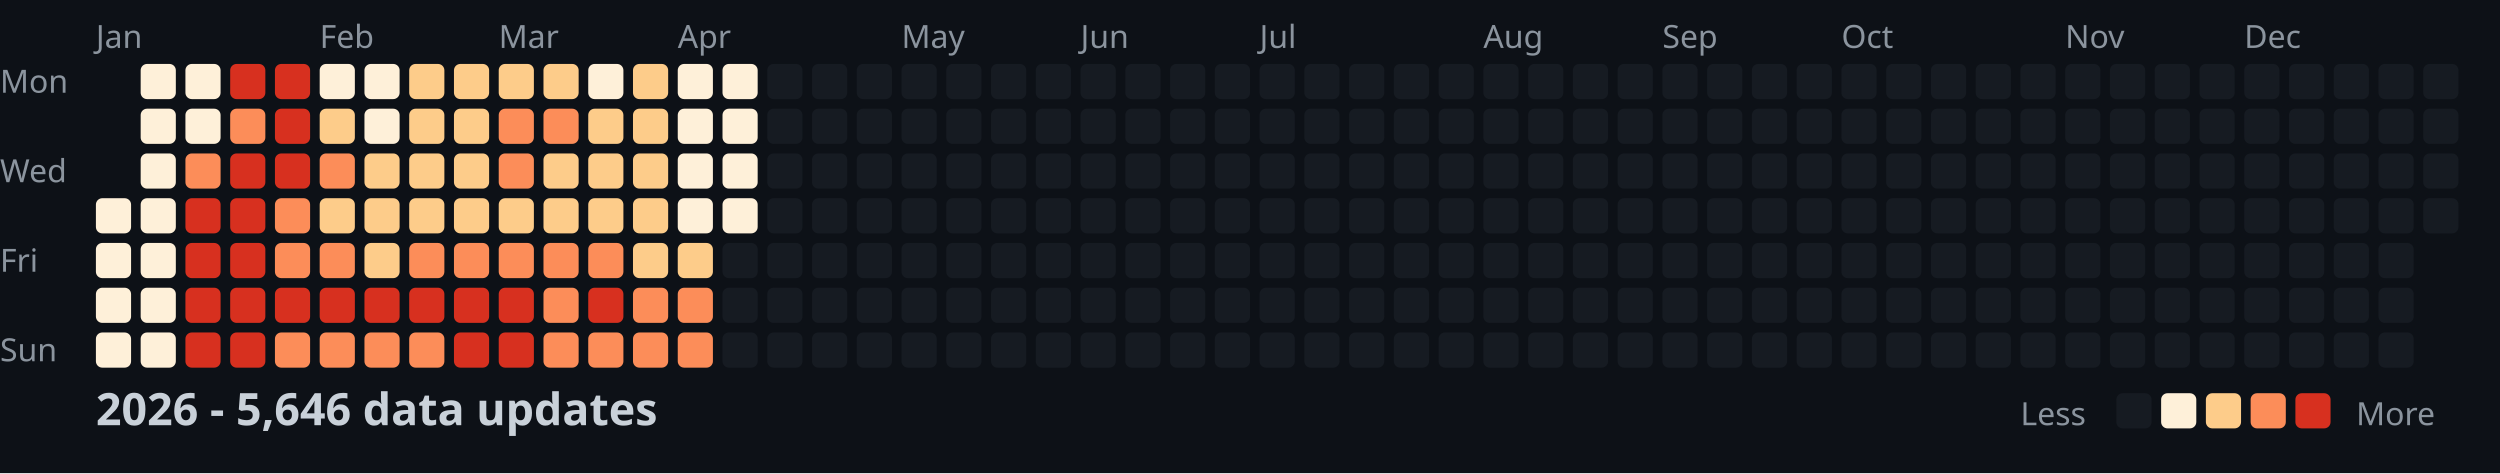
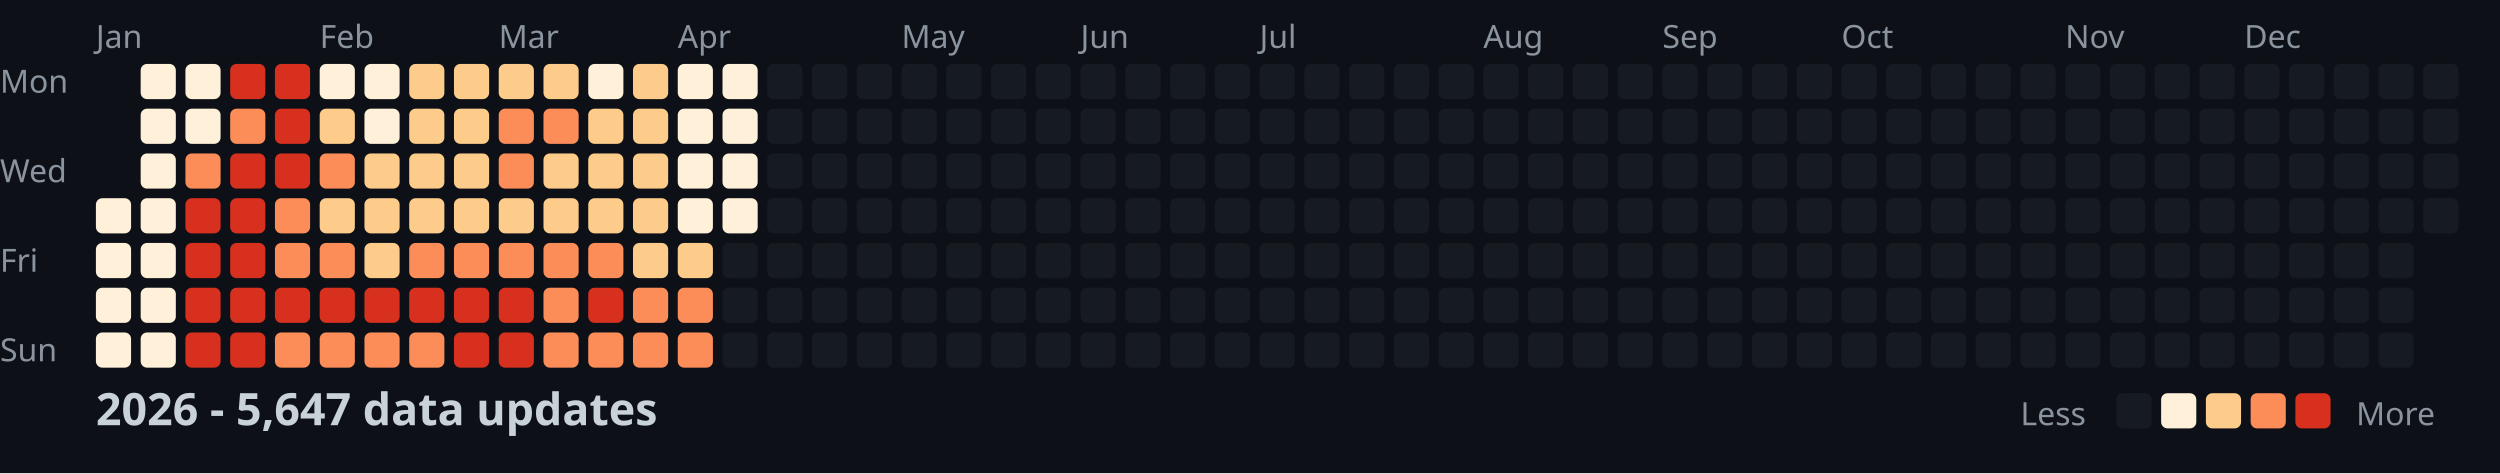
<svg xmlns="http://www.w3.org/2000/svg" width="782" height="148">
  <style>
    .month { font: 10px sans-serif; fill: #8b949e; }
    .day { font: 10px sans-serif; fill: #8b949e; }
    .title { font: bold 14px sans-serif; fill: #c9d1d9; }
    .legend { font: 10px sans-serif; fill: #8b949e; }
  </style>
  <rect width="100%" height="100%" fill="#0d1117" />
  <text x="0" y="29" class="day">Mon</text>
  <text x="0" y="57" class="day">Wed</text>
  <text x="0" y="85" class="day">Fri</text>
  <text x="0" y="113" class="day">Sun</text>
  <text x="30" y="15" class="month">Jan</text>
  <text x="100" y="15" class="month">Feb</text>
  <text x="156" y="15" class="month">Mar</text>
  <text x="212" y="15" class="month">Apr</text>
  <text x="282" y="15" class="month">May</text>
  <text x="338" y="15" class="month">Jun</text>
  <text x="394" y="15" class="month">Jul</text>
  <text x="464" y="15" class="month">Aug</text>
  <text x="520" y="15" class="month">Sep</text>
  <text x="576" y="15" class="month">Oct</text>
  <text x="646" y="15" class="month">Nov</text>
  <text x="702" y="15" class="month">Dec</text>
  <rect x="30" y="62" width="11" height="11" fill="#fef0d9" rx="2" />
  <rect x="30" y="76" width="11" height="11" fill="#fef0d9" rx="2" />
  <rect x="30" y="90" width="11" height="11" fill="#fef0d9" rx="2" />
  <rect x="30" y="104" width="11" height="11" fill="#fef0d9" rx="2" />
  <rect x="44" y="20" width="11" height="11" fill="#fef0d9" rx="2" />
  <rect x="44" y="34" width="11" height="11" fill="#fef0d9" rx="2" />
  <rect x="44" y="48" width="11" height="11" fill="#fef0d9" rx="2" />
  <rect x="44" y="62" width="11" height="11" fill="#fef0d9" rx="2" />
  <rect x="44" y="76" width="11" height="11" fill="#fef0d9" rx="2" />
  <rect x="44" y="90" width="11" height="11" fill="#fef0d9" rx="2" />
  <rect x="44" y="104" width="11" height="11" fill="#fef0d9" rx="2" />
  <rect x="58" y="20" width="11" height="11" fill="#fef0d9" rx="2" />
  <rect x="58" y="34" width="11" height="11" fill="#fef0d9" rx="2" />
  <rect x="58" y="48" width="11" height="11" fill="#fc8d59" rx="2" />
  <rect x="58" y="62" width="11" height="11" fill="#d7301f" rx="2" />
  <rect x="58" y="76" width="11" height="11" fill="#d7301f" rx="2" />
  <rect x="58" y="90" width="11" height="11" fill="#d7301f" rx="2" />
  <rect x="58" y="104" width="11" height="11" fill="#d7301f" rx="2" />
  <rect x="72" y="20" width="11" height="11" fill="#d7301f" rx="2" />
  <rect x="72" y="34" width="11" height="11" fill="#fc8d59" rx="2" />
  <rect x="72" y="48" width="11" height="11" fill="#d7301f" rx="2" />
  <rect x="72" y="62" width="11" height="11" fill="#d7301f" rx="2" />
  <rect x="72" y="76" width="11" height="11" fill="#d7301f" rx="2" />
  <rect x="72" y="90" width="11" height="11" fill="#d7301f" rx="2" />
  <rect x="72" y="104" width="11" height="11" fill="#d7301f" rx="2" />
  <rect x="86" y="20" width="11" height="11" fill="#d7301f" rx="2" />
  <rect x="86" y="34" width="11" height="11" fill="#d7301f" rx="2" />
  <rect x="86" y="48" width="11" height="11" fill="#d7301f" rx="2" />
  <rect x="86" y="62" width="11" height="11" fill="#fc8d59" rx="2" />
  <rect x="86" y="76" width="11" height="11" fill="#fc8d59" rx="2" />
  <rect x="86" y="90" width="11" height="11" fill="#d7301f" rx="2" />
  <rect x="86" y="104" width="11" height="11" fill="#fc8d59" rx="2" />
  <rect x="100" y="20" width="11" height="11" fill="#fef0d9" rx="2" />
  <rect x="100" y="34" width="11" height="11" fill="#fdcc8a" rx="2" />
  <rect x="100" y="48" width="11" height="11" fill="#fc8d59" rx="2" />
  <rect x="100" y="62" width="11" height="11" fill="#fdcc8a" rx="2" />
  <rect x="100" y="76" width="11" height="11" fill="#fc8d59" rx="2" />
  <rect x="100" y="90" width="11" height="11" fill="#d7301f" rx="2" />
  <rect x="100" y="104" width="11" height="11" fill="#fc8d59" rx="2" />
  <rect x="114" y="20" width="11" height="11" fill="#fef0d9" rx="2" />
  <rect x="114" y="34" width="11" height="11" fill="#fef0d9" rx="2" />
  <rect x="114" y="48" width="11" height="11" fill="#fdcc8a" rx="2" />
  <rect x="114" y="62" width="11" height="11" fill="#fdcc8a" rx="2" />
  <rect x="114" y="76" width="11" height="11" fill="#fdcc8a" rx="2" />
  <rect x="114" y="90" width="11" height="11" fill="#d7301f" rx="2" />
  <rect x="114" y="104" width="11" height="11" fill="#fc8d59" rx="2" />
  <rect x="128" y="20" width="11" height="11" fill="#fdcc8a" rx="2" />
  <rect x="128" y="34" width="11" height="11" fill="#fdcc8a" rx="2" />
  <rect x="128" y="48" width="11" height="11" fill="#fdcc8a" rx="2" />
  <rect x="128" y="62" width="11" height="11" fill="#fdcc8a" rx="2" />
  <rect x="128" y="76" width="11" height="11" fill="#fc8d59" rx="2" />
  <rect x="128" y="90" width="11" height="11" fill="#d7301f" rx="2" />
  <rect x="128" y="104" width="11" height="11" fill="#fc8d59" rx="2" />
  <rect x="142" y="20" width="11" height="11" fill="#fdcc8a" rx="2" />
  <rect x="142" y="34" width="11" height="11" fill="#fdcc8a" rx="2" />
  <rect x="142" y="48" width="11" height="11" fill="#fdcc8a" rx="2" />
  <rect x="142" y="62" width="11" height="11" fill="#fdcc8a" rx="2" />
  <rect x="142" y="76" width="11" height="11" fill="#fc8d59" rx="2" />
  <rect x="142" y="90" width="11" height="11" fill="#d7301f" rx="2" />
  <rect x="142" y="104" width="11" height="11" fill="#d7301f" rx="2" />
  <rect x="156" y="20" width="11" height="11" fill="#fdcc8a" rx="2" />
  <rect x="156" y="34" width="11" height="11" fill="#fc8d59" rx="2" />
  <rect x="156" y="48" width="11" height="11" fill="#fc8d59" rx="2" />
  <rect x="156" y="62" width="11" height="11" fill="#fdcc8a" rx="2" />
  <rect x="156" y="76" width="11" height="11" fill="#fc8d59" rx="2" />
  <rect x="156" y="90" width="11" height="11" fill="#d7301f" rx="2" />
  <rect x="156" y="104" width="11" height="11" fill="#d7301f" rx="2" />
  <rect x="170" y="20" width="11" height="11" fill="#fdcc8a" rx="2" />
  <rect x="170" y="34" width="11" height="11" fill="#fc8d59" rx="2" />
  <rect x="170" y="48" width="11" height="11" fill="#fdcc8a" rx="2" />
  <rect x="170" y="62" width="11" height="11" fill="#fdcc8a" rx="2" />
  <rect x="170" y="76" width="11" height="11" fill="#fc8d59" rx="2" />
  <rect x="170" y="90" width="11" height="11" fill="#fc8d59" rx="2" />
  <rect x="170" y="104" width="11" height="11" fill="#fc8d59" rx="2" />
  <rect x="184" y="20" width="11" height="11" fill="#fef0d9" rx="2" />
  <rect x="184" y="34" width="11" height="11" fill="#fdcc8a" rx="2" />
  <rect x="184" y="48" width="11" height="11" fill="#fdcc8a" rx="2" />
  <rect x="184" y="62" width="11" height="11" fill="#fdcc8a" rx="2" />
  <rect x="184" y="76" width="11" height="11" fill="#fc8d59" rx="2" />
  <rect x="184" y="90" width="11" height="11" fill="#d7301f" rx="2" />
  <rect x="184" y="104" width="11" height="11" fill="#fc8d59" rx="2" />
  <rect x="198" y="20" width="11" height="11" fill="#fdcc8a" rx="2" />
  <rect x="198" y="34" width="11" height="11" fill="#fdcc8a" rx="2" />
  <rect x="198" y="48" width="11" height="11" fill="#fdcc8a" rx="2" />
  <rect x="198" y="62" width="11" height="11" fill="#fdcc8a" rx="2" />
  <rect x="198" y="76" width="11" height="11" fill="#fdcc8a" rx="2" />
  <rect x="198" y="90" width="11" height="11" fill="#fc8d59" rx="2" />
  <rect x="198" y="104" width="11" height="11" fill="#fc8d59" rx="2" />
  <rect x="212" y="20" width="11" height="11" fill="#fef0d9" rx="2" />
  <rect x="212" y="34" width="11" height="11" fill="#fef0d9" rx="2" />
  <rect x="212" y="48" width="11" height="11" fill="#fef0d9" rx="2" />
  <rect x="212" y="62" width="11" height="11" fill="#fef0d9" rx="2" />
  <rect x="212" y="76" width="11" height="11" fill="#fdcc8a" rx="2" />
  <rect x="212" y="90" width="11" height="11" fill="#fc8d59" rx="2" />
  <rect x="212" y="104" width="11" height="11" fill="#fc8d59" rx="2" />
  <rect x="226" y="20" width="11" height="11" fill="#fef0d9" rx="2" />
  <rect x="226" y="34" width="11" height="11" fill="#fef0d9" rx="2" />
  <rect x="226" y="48" width="11" height="11" fill="#fef0d9" rx="2" />
  <rect x="226" y="62" width="11" height="11" fill="#fef0d9" rx="2" />
  <rect x="226" y="76" width="11" height="11" fill="#161b22" rx="2" />
  <rect x="226" y="90" width="11" height="11" fill="#161b22" rx="2" />
  <rect x="226" y="104" width="11" height="11" fill="#161b22" rx="2" />
  <rect x="240" y="20" width="11" height="11" fill="#161b22" rx="2" />
  <rect x="240" y="34" width="11" height="11" fill="#161b22" rx="2" />
  <rect x="240" y="48" width="11" height="11" fill="#161b22" rx="2" />
  <rect x="240" y="62" width="11" height="11" fill="#161b22" rx="2" />
  <rect x="240" y="76" width="11" height="11" fill="#161b22" rx="2" />
  <rect x="240" y="90" width="11" height="11" fill="#161b22" rx="2" />
  <rect x="240" y="104" width="11" height="11" fill="#161b22" rx="2" />
  <rect x="254" y="20" width="11" height="11" fill="#161b22" rx="2" />
  <rect x="254" y="34" width="11" height="11" fill="#161b22" rx="2" />
  <rect x="254" y="48" width="11" height="11" fill="#161b22" rx="2" />
  <rect x="254" y="62" width="11" height="11" fill="#161b22" rx="2" />
  <rect x="254" y="76" width="11" height="11" fill="#161b22" rx="2" />
  <rect x="254" y="90" width="11" height="11" fill="#161b22" rx="2" />
  <rect x="254" y="104" width="11" height="11" fill="#161b22" rx="2" />
  <rect x="268" y="20" width="11" height="11" fill="#161b22" rx="2" />
  <rect x="268" y="34" width="11" height="11" fill="#161b22" rx="2" />
  <rect x="268" y="48" width="11" height="11" fill="#161b22" rx="2" />
  <rect x="268" y="62" width="11" height="11" fill="#161b22" rx="2" />
  <rect x="268" y="76" width="11" height="11" fill="#161b22" rx="2" />
  <rect x="268" y="90" width="11" height="11" fill="#161b22" rx="2" />
  <rect x="268" y="104" width="11" height="11" fill="#161b22" rx="2" />
  <rect x="282" y="20" width="11" height="11" fill="#161b22" rx="2" />
  <rect x="282" y="34" width="11" height="11" fill="#161b22" rx="2" />
  <rect x="282" y="48" width="11" height="11" fill="#161b22" rx="2" />
  <rect x="282" y="62" width="11" height="11" fill="#161b22" rx="2" />
  <rect x="282" y="76" width="11" height="11" fill="#161b22" rx="2" />
  <rect x="282" y="90" width="11" height="11" fill="#161b22" rx="2" />
  <rect x="282" y="104" width="11" height="11" fill="#161b22" rx="2" />
  <rect x="296" y="20" width="11" height="11" fill="#161b22" rx="2" />
  <rect x="296" y="34" width="11" height="11" fill="#161b22" rx="2" />
  <rect x="296" y="48" width="11" height="11" fill="#161b22" rx="2" />
  <rect x="296" y="62" width="11" height="11" fill="#161b22" rx="2" />
  <rect x="296" y="76" width="11" height="11" fill="#161b22" rx="2" />
  <rect x="296" y="90" width="11" height="11" fill="#161b22" rx="2" />
  <rect x="296" y="104" width="11" height="11" fill="#161b22" rx="2" />
  <rect x="310" y="20" width="11" height="11" fill="#161b22" rx="2" />
  <rect x="310" y="34" width="11" height="11" fill="#161b22" rx="2" />
  <rect x="310" y="48" width="11" height="11" fill="#161b22" rx="2" />
  <rect x="310" y="62" width="11" height="11" fill="#161b22" rx="2" />
  <rect x="310" y="76" width="11" height="11" fill="#161b22" rx="2" />
  <rect x="310" y="90" width="11" height="11" fill="#161b22" rx="2" />
  <rect x="310" y="104" width="11" height="11" fill="#161b22" rx="2" />
  <rect x="324" y="20" width="11" height="11" fill="#161b22" rx="2" />
  <rect x="324" y="34" width="11" height="11" fill="#161b22" rx="2" />
  <rect x="324" y="48" width="11" height="11" fill="#161b22" rx="2" />
  <rect x="324" y="62" width="11" height="11" fill="#161b22" rx="2" />
  <rect x="324" y="76" width="11" height="11" fill="#161b22" rx="2" />
  <rect x="324" y="90" width="11" height="11" fill="#161b22" rx="2" />
  <rect x="324" y="104" width="11" height="11" fill="#161b22" rx="2" />
  <rect x="338" y="20" width="11" height="11" fill="#161b22" rx="2" />
  <rect x="338" y="34" width="11" height="11" fill="#161b22" rx="2" />
  <rect x="338" y="48" width="11" height="11" fill="#161b22" rx="2" />
  <rect x="338" y="62" width="11" height="11" fill="#161b22" rx="2" />
  <rect x="338" y="76" width="11" height="11" fill="#161b22" rx="2" />
  <rect x="338" y="90" width="11" height="11" fill="#161b22" rx="2" />
  <rect x="338" y="104" width="11" height="11" fill="#161b22" rx="2" />
  <rect x="352" y="20" width="11" height="11" fill="#161b22" rx="2" />
  <rect x="352" y="34" width="11" height="11" fill="#161b22" rx="2" />
  <rect x="352" y="48" width="11" height="11" fill="#161b22" rx="2" />
  <rect x="352" y="62" width="11" height="11" fill="#161b22" rx="2" />
  <rect x="352" y="76" width="11" height="11" fill="#161b22" rx="2" />
  <rect x="352" y="90" width="11" height="11" fill="#161b22" rx="2" />
  <rect x="352" y="104" width="11" height="11" fill="#161b22" rx="2" />
  <rect x="366" y="20" width="11" height="11" fill="#161b22" rx="2" />
  <rect x="366" y="34" width="11" height="11" fill="#161b22" rx="2" />
  <rect x="366" y="48" width="11" height="11" fill="#161b22" rx="2" />
  <rect x="366" y="62" width="11" height="11" fill="#161b22" rx="2" />
  <rect x="366" y="76" width="11" height="11" fill="#161b22" rx="2" />
  <rect x="366" y="90" width="11" height="11" fill="#161b22" rx="2" />
  <rect x="366" y="104" width="11" height="11" fill="#161b22" rx="2" />
  <rect x="380" y="20" width="11" height="11" fill="#161b22" rx="2" />
  <rect x="380" y="34" width="11" height="11" fill="#161b22" rx="2" />
  <rect x="380" y="48" width="11" height="11" fill="#161b22" rx="2" />
  <rect x="380" y="62" width="11" height="11" fill="#161b22" rx="2" />
  <rect x="380" y="76" width="11" height="11" fill="#161b22" rx="2" />
  <rect x="380" y="90" width="11" height="11" fill="#161b22" rx="2" />
  <rect x="380" y="104" width="11" height="11" fill="#161b22" rx="2" />
  <rect x="394" y="20" width="11" height="11" fill="#161b22" rx="2" />
  <rect x="394" y="34" width="11" height="11" fill="#161b22" rx="2" />
  <rect x="394" y="48" width="11" height="11" fill="#161b22" rx="2" />
  <rect x="394" y="62" width="11" height="11" fill="#161b22" rx="2" />
  <rect x="394" y="76" width="11" height="11" fill="#161b22" rx="2" />
  <rect x="394" y="90" width="11" height="11" fill="#161b22" rx="2" />
  <rect x="394" y="104" width="11" height="11" fill="#161b22" rx="2" />
  <rect x="408" y="20" width="11" height="11" fill="#161b22" rx="2" />
  <rect x="408" y="34" width="11" height="11" fill="#161b22" rx="2" />
  <rect x="408" y="48" width="11" height="11" fill="#161b22" rx="2" />
  <rect x="408" y="62" width="11" height="11" fill="#161b22" rx="2" />
  <rect x="408" y="76" width="11" height="11" fill="#161b22" rx="2" />
  <rect x="408" y="90" width="11" height="11" fill="#161b22" rx="2" />
  <rect x="408" y="104" width="11" height="11" fill="#161b22" rx="2" />
  <rect x="422" y="20" width="11" height="11" fill="#161b22" rx="2" />
  <rect x="422" y="34" width="11" height="11" fill="#161b22" rx="2" />
  <rect x="422" y="48" width="11" height="11" fill="#161b22" rx="2" />
  <rect x="422" y="62" width="11" height="11" fill="#161b22" rx="2" />
  <rect x="422" y="76" width="11" height="11" fill="#161b22" rx="2" />
  <rect x="422" y="90" width="11" height="11" fill="#161b22" rx="2" />
  <rect x="422" y="104" width="11" height="11" fill="#161b22" rx="2" />
  <rect x="436" y="20" width="11" height="11" fill="#161b22" rx="2" />
  <rect x="436" y="34" width="11" height="11" fill="#161b22" rx="2" />
  <rect x="436" y="48" width="11" height="11" fill="#161b22" rx="2" />
  <rect x="436" y="62" width="11" height="11" fill="#161b22" rx="2" />
  <rect x="436" y="76" width="11" height="11" fill="#161b22" rx="2" />
  <rect x="436" y="90" width="11" height="11" fill="#161b22" rx="2" />
  <rect x="436" y="104" width="11" height="11" fill="#161b22" rx="2" />
  <rect x="450" y="20" width="11" height="11" fill="#161b22" rx="2" />
  <rect x="450" y="34" width="11" height="11" fill="#161b22" rx="2" />
  <rect x="450" y="48" width="11" height="11" fill="#161b22" rx="2" />
  <rect x="450" y="62" width="11" height="11" fill="#161b22" rx="2" />
  <rect x="450" y="76" width="11" height="11" fill="#161b22" rx="2" />
  <rect x="450" y="90" width="11" height="11" fill="#161b22" rx="2" />
  <rect x="450" y="104" width="11" height="11" fill="#161b22" rx="2" />
  <rect x="464" y="20" width="11" height="11" fill="#161b22" rx="2" />
  <rect x="464" y="34" width="11" height="11" fill="#161b22" rx="2" />
  <rect x="464" y="48" width="11" height="11" fill="#161b22" rx="2" />
  <rect x="464" y="62" width="11" height="11" fill="#161b22" rx="2" />
  <rect x="464" y="76" width="11" height="11" fill="#161b22" rx="2" />
  <rect x="464" y="90" width="11" height="11" fill="#161b22" rx="2" />
  <rect x="464" y="104" width="11" height="11" fill="#161b22" rx="2" />
  <rect x="478" y="20" width="11" height="11" fill="#161b22" rx="2" />
  <rect x="478" y="34" width="11" height="11" fill="#161b22" rx="2" />
  <rect x="478" y="48" width="11" height="11" fill="#161b22" rx="2" />
  <rect x="478" y="62" width="11" height="11" fill="#161b22" rx="2" />
  <rect x="478" y="76" width="11" height="11" fill="#161b22" rx="2" />
  <rect x="478" y="90" width="11" height="11" fill="#161b22" rx="2" />
  <rect x="478" y="104" width="11" height="11" fill="#161b22" rx="2" />
  <rect x="492" y="20" width="11" height="11" fill="#161b22" rx="2" />
  <rect x="492" y="34" width="11" height="11" fill="#161b22" rx="2" />
  <rect x="492" y="48" width="11" height="11" fill="#161b22" rx="2" />
  <rect x="492" y="62" width="11" height="11" fill="#161b22" rx="2" />
  <rect x="492" y="76" width="11" height="11" fill="#161b22" rx="2" />
  <rect x="492" y="90" width="11" height="11" fill="#161b22" rx="2" />
  <rect x="492" y="104" width="11" height="11" fill="#161b22" rx="2" />
  <rect x="506" y="20" width="11" height="11" fill="#161b22" rx="2" />
  <rect x="506" y="34" width="11" height="11" fill="#161b22" rx="2" />
  <rect x="506" y="48" width="11" height="11" fill="#161b22" rx="2" />
  <rect x="506" y="62" width="11" height="11" fill="#161b22" rx="2" />
  <rect x="506" y="76" width="11" height="11" fill="#161b22" rx="2" />
  <rect x="506" y="90" width="11" height="11" fill="#161b22" rx="2" />
  <rect x="506" y="104" width="11" height="11" fill="#161b22" rx="2" />
  <rect x="520" y="20" width="11" height="11" fill="#161b22" rx="2" />
  <rect x="520" y="34" width="11" height="11" fill="#161b22" rx="2" />
  <rect x="520" y="48" width="11" height="11" fill="#161b22" rx="2" />
  <rect x="520" y="62" width="11" height="11" fill="#161b22" rx="2" />
  <rect x="520" y="76" width="11" height="11" fill="#161b22" rx="2" />
  <rect x="520" y="90" width="11" height="11" fill="#161b22" rx="2" />
  <rect x="520" y="104" width="11" height="11" fill="#161b22" rx="2" />
  <rect x="534" y="20" width="11" height="11" fill="#161b22" rx="2" />
  <rect x="534" y="34" width="11" height="11" fill="#161b22" rx="2" />
  <rect x="534" y="48" width="11" height="11" fill="#161b22" rx="2" />
  <rect x="534" y="62" width="11" height="11" fill="#161b22" rx="2" />
  <rect x="534" y="76" width="11" height="11" fill="#161b22" rx="2" />
  <rect x="534" y="90" width="11" height="11" fill="#161b22" rx="2" />
  <rect x="534" y="104" width="11" height="11" fill="#161b22" rx="2" />
  <rect x="548" y="20" width="11" height="11" fill="#161b22" rx="2" />
  <rect x="548" y="34" width="11" height="11" fill="#161b22" rx="2" />
  <rect x="548" y="48" width="11" height="11" fill="#161b22" rx="2" />
  <rect x="548" y="62" width="11" height="11" fill="#161b22" rx="2" />
  <rect x="548" y="76" width="11" height="11" fill="#161b22" rx="2" />
  <rect x="548" y="90" width="11" height="11" fill="#161b22" rx="2" />
  <rect x="548" y="104" width="11" height="11" fill="#161b22" rx="2" />
  <rect x="562" y="20" width="11" height="11" fill="#161b22" rx="2" />
  <rect x="562" y="34" width="11" height="11" fill="#161b22" rx="2" />
  <rect x="562" y="48" width="11" height="11" fill="#161b22" rx="2" />
  <rect x="562" y="62" width="11" height="11" fill="#161b22" rx="2" />
  <rect x="562" y="76" width="11" height="11" fill="#161b22" rx="2" />
  <rect x="562" y="90" width="11" height="11" fill="#161b22" rx="2" />
  <rect x="562" y="104" width="11" height="11" fill="#161b22" rx="2" />
  <rect x="576" y="20" width="11" height="11" fill="#161b22" rx="2" />
  <rect x="576" y="34" width="11" height="11" fill="#161b22" rx="2" />
  <rect x="576" y="48" width="11" height="11" fill="#161b22" rx="2" />
  <rect x="576" y="62" width="11" height="11" fill="#161b22" rx="2" />
  <rect x="576" y="76" width="11" height="11" fill="#161b22" rx="2" />
  <rect x="576" y="90" width="11" height="11" fill="#161b22" rx="2" />
  <rect x="576" y="104" width="11" height="11" fill="#161b22" rx="2" />
  <rect x="590" y="20" width="11" height="11" fill="#161b22" rx="2" />
  <rect x="590" y="34" width="11" height="11" fill="#161b22" rx="2" />
  <rect x="590" y="48" width="11" height="11" fill="#161b22" rx="2" />
  <rect x="590" y="62" width="11" height="11" fill="#161b22" rx="2" />
  <rect x="590" y="76" width="11" height="11" fill="#161b22" rx="2" />
  <rect x="590" y="90" width="11" height="11" fill="#161b22" rx="2" />
  <rect x="590" y="104" width="11" height="11" fill="#161b22" rx="2" />
  <rect x="604" y="20" width="11" height="11" fill="#161b22" rx="2" />
  <rect x="604" y="34" width="11" height="11" fill="#161b22" rx="2" />
  <rect x="604" y="48" width="11" height="11" fill="#161b22" rx="2" />
  <rect x="604" y="62" width="11" height="11" fill="#161b22" rx="2" />
  <rect x="604" y="76" width="11" height="11" fill="#161b22" rx="2" />
  <rect x="604" y="90" width="11" height="11" fill="#161b22" rx="2" />
  <rect x="604" y="104" width="11" height="11" fill="#161b22" rx="2" />
  <rect x="618" y="20" width="11" height="11" fill="#161b22" rx="2" />
  <rect x="618" y="34" width="11" height="11" fill="#161b22" rx="2" />
  <rect x="618" y="48" width="11" height="11" fill="#161b22" rx="2" />
  <rect x="618" y="62" width="11" height="11" fill="#161b22" rx="2" />
  <rect x="618" y="76" width="11" height="11" fill="#161b22" rx="2" />
  <rect x="618" y="90" width="11" height="11" fill="#161b22" rx="2" />
  <rect x="618" y="104" width="11" height="11" fill="#161b22" rx="2" />
  <rect x="632" y="20" width="11" height="11" fill="#161b22" rx="2" />
  <rect x="632" y="34" width="11" height="11" fill="#161b22" rx="2" />
  <rect x="632" y="48" width="11" height="11" fill="#161b22" rx="2" />
  <rect x="632" y="62" width="11" height="11" fill="#161b22" rx="2" />
  <rect x="632" y="76" width="11" height="11" fill="#161b22" rx="2" />
  <rect x="632" y="90" width="11" height="11" fill="#161b22" rx="2" />
  <rect x="632" y="104" width="11" height="11" fill="#161b22" rx="2" />
  <rect x="646" y="20" width="11" height="11" fill="#161b22" rx="2" />
  <rect x="646" y="34" width="11" height="11" fill="#161b22" rx="2" />
  <rect x="646" y="48" width="11" height="11" fill="#161b22" rx="2" />
  <rect x="646" y="62" width="11" height="11" fill="#161b22" rx="2" />
  <rect x="646" y="76" width="11" height="11" fill="#161b22" rx="2" />
  <rect x="646" y="90" width="11" height="11" fill="#161b22" rx="2" />
  <rect x="646" y="104" width="11" height="11" fill="#161b22" rx="2" />
  <rect x="660" y="20" width="11" height="11" fill="#161b22" rx="2" />
  <rect x="660" y="34" width="11" height="11" fill="#161b22" rx="2" />
  <rect x="660" y="48" width="11" height="11" fill="#161b22" rx="2" />
  <rect x="660" y="62" width="11" height="11" fill="#161b22" rx="2" />
  <rect x="660" y="76" width="11" height="11" fill="#161b22" rx="2" />
  <rect x="660" y="90" width="11" height="11" fill="#161b22" rx="2" />
  <rect x="660" y="104" width="11" height="11" fill="#161b22" rx="2" />
  <rect x="674" y="20" width="11" height="11" fill="#161b22" rx="2" />
  <rect x="674" y="34" width="11" height="11" fill="#161b22" rx="2" />
  <rect x="674" y="48" width="11" height="11" fill="#161b22" rx="2" />
  <rect x="674" y="62" width="11" height="11" fill="#161b22" rx="2" />
  <rect x="674" y="76" width="11" height="11" fill="#161b22" rx="2" />
  <rect x="674" y="90" width="11" height="11" fill="#161b22" rx="2" />
  <rect x="674" y="104" width="11" height="11" fill="#161b22" rx="2" />
  <rect x="688" y="20" width="11" height="11" fill="#161b22" rx="2" />
  <rect x="688" y="34" width="11" height="11" fill="#161b22" rx="2" />
  <rect x="688" y="48" width="11" height="11" fill="#161b22" rx="2" />
  <rect x="688" y="62" width="11" height="11" fill="#161b22" rx="2" />
  <rect x="688" y="76" width="11" height="11" fill="#161b22" rx="2" />
  <rect x="688" y="90" width="11" height="11" fill="#161b22" rx="2" />
  <rect x="688" y="104" width="11" height="11" fill="#161b22" rx="2" />
  <rect x="702" y="20" width="11" height="11" fill="#161b22" rx="2" />
  <rect x="702" y="34" width="11" height="11" fill="#161b22" rx="2" />
  <rect x="702" y="48" width="11" height="11" fill="#161b22" rx="2" />
  <rect x="702" y="62" width="11" height="11" fill="#161b22" rx="2" />
  <rect x="702" y="76" width="11" height="11" fill="#161b22" rx="2" />
  <rect x="702" y="90" width="11" height="11" fill="#161b22" rx="2" />
  <rect x="702" y="104" width="11" height="11" fill="#161b22" rx="2" />
  <rect x="716" y="20" width="11" height="11" fill="#161b22" rx="2" />
  <rect x="716" y="34" width="11" height="11" fill="#161b22" rx="2" />
  <rect x="716" y="48" width="11" height="11" fill="#161b22" rx="2" />
  <rect x="716" y="62" width="11" height="11" fill="#161b22" rx="2" />
  <rect x="716" y="76" width="11" height="11" fill="#161b22" rx="2" />
  <rect x="716" y="90" width="11" height="11" fill="#161b22" rx="2" />
  <rect x="716" y="104" width="11" height="11" fill="#161b22" rx="2" />
  <rect x="730" y="20" width="11" height="11" fill="#161b22" rx="2" />
  <rect x="730" y="34" width="11" height="11" fill="#161b22" rx="2" />
  <rect x="730" y="48" width="11" height="11" fill="#161b22" rx="2" />
  <rect x="730" y="62" width="11" height="11" fill="#161b22" rx="2" />
  <rect x="730" y="76" width="11" height="11" fill="#161b22" rx="2" />
  <rect x="730" y="90" width="11" height="11" fill="#161b22" rx="2" />
  <rect x="730" y="104" width="11" height="11" fill="#161b22" rx="2" />
  <rect x="744" y="20" width="11" height="11" fill="#161b22" rx="2" />
  <rect x="744" y="34" width="11" height="11" fill="#161b22" rx="2" />
  <rect x="744" y="48" width="11" height="11" fill="#161b22" rx="2" />
  <rect x="744" y="62" width="11" height="11" fill="#161b22" rx="2" />
  <rect x="744" y="76" width="11" height="11" fill="#161b22" rx="2" />
  <rect x="744" y="90" width="11" height="11" fill="#161b22" rx="2" />
  <rect x="744" y="104" width="11" height="11" fill="#161b22" rx="2" />
  <rect x="758" y="20" width="11" height="11" fill="#161b22" rx="2" />
  <rect x="758" y="34" width="11" height="11" fill="#161b22" rx="2" />
  <rect x="758" y="48" width="11" height="11" fill="#161b22" rx="2" />
  <rect x="758" y="62" width="11" height="11" fill="#161b22" rx="2" />
-   <text x="30" y="133" class="title">2026 - 5,646 data updates</text>
+   <text x="30" y="133" class="title">2026 - 5,647 data updates</text>
  <text x="632" y="133" class="legend">Less</text>
  <rect x="662" y="123" width="11" height="11" fill="#161b22" rx="2" />
  <rect x="676" y="123" width="11" height="11" fill="#fef0d9" rx="2" />
  <rect x="690" y="123" width="11" height="11" fill="#fdcc8a" rx="2" />
  <rect x="704" y="123" width="11" height="11" fill="#fc8d59" rx="2" />
  <rect x="718" y="123" width="11" height="11" fill="#d7301f" rx="2" />
  <text x="737" y="133" class="legend">More</text>
</svg>
